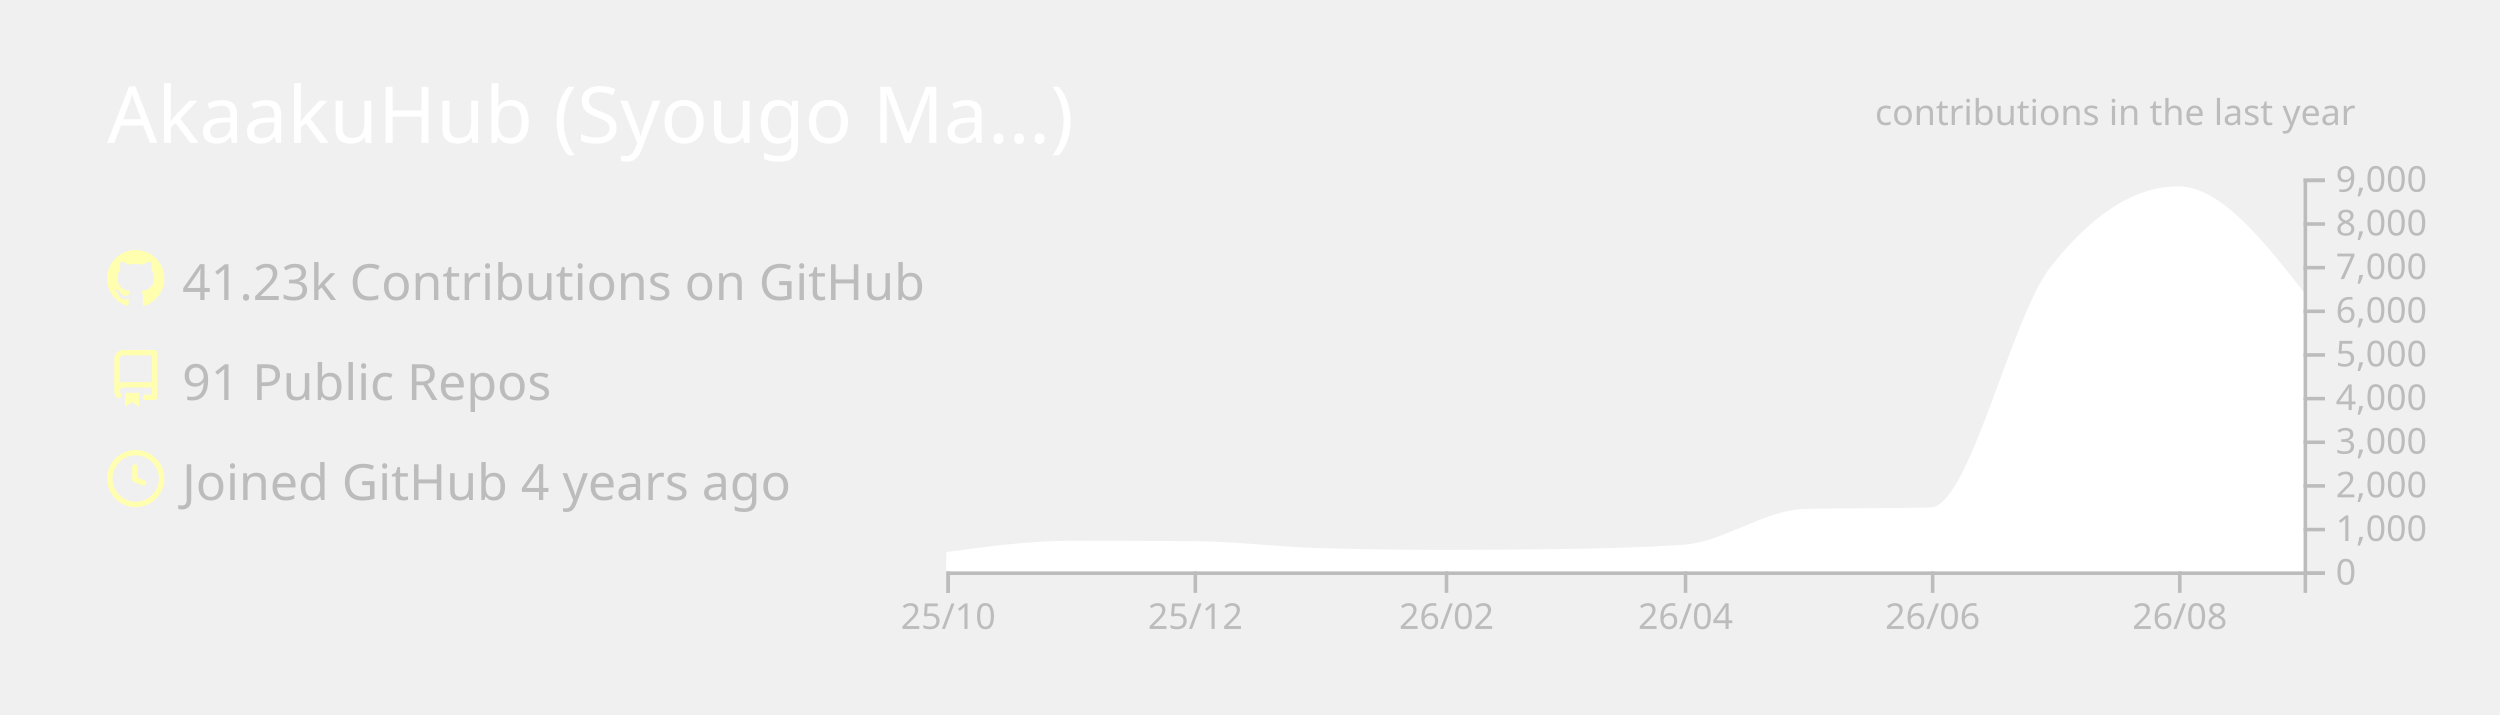
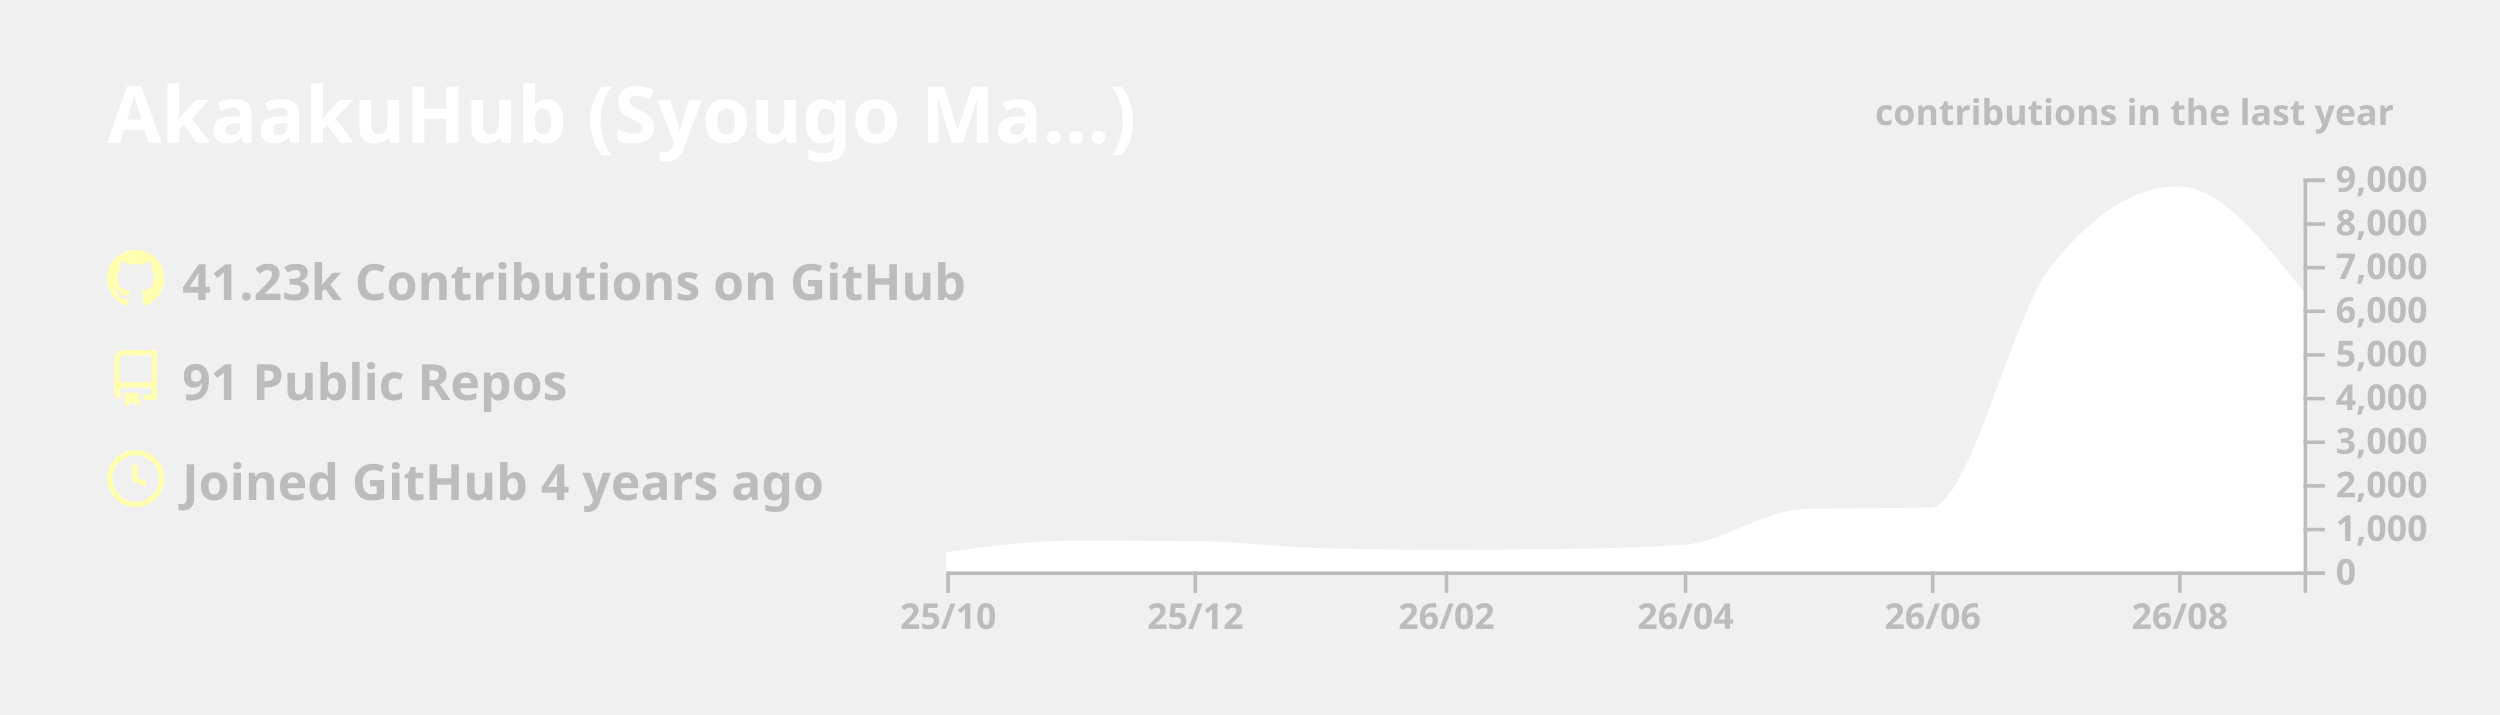
<svg xmlns="http://www.w3.org/2000/svg" width="700" height="200" viewBox="0 0 700 200">
  <style>* {
          font-family: 'Segoe UI', Ubuntu, "Helvetica Neue", Sans-Serif
+         }
+         text {
+           font-weight: 600
        }</style>
  <g class="gpsc-root">
    <rect x="1" y="1" rx="5" ry="5" height="99%" width="99.714%" stroke="#000000" stroke-width="1" fill="#ffffff00" stroke-opacity="0" />
    <text x="30" y="40" class="gpsc-item" style="--gpsc-i: 0; font-size: 22px; fill: #ffffff;">AkaakuHub (Syougo Ma…)</text>
    <g transform="translate(0,40)">
      <g transform="translate(30,30)">
        <g class="gpsc-item" style="--gpsc-i: 0;">
          <g transform="translate(0,0)" width="14" height="14" fill="#ffffaf">
            <path fill-rule="evenodd" d="M8 0C3.58 0 0 3.58 0 8c0 3.54 2.29 6.53 5.47 7.59.4.07.55-.17.55-.38 0-.19-.01-.82-.01-1.49-2.01.37-2.53-.49-2.69-.94-.09-.23-.48-.94-.82-1.13-.28-.15-.68-.52-.01-.53.63-.01 1.08.58 1.23.82.72 1.21 1.87.87 2.33.66.07-.52.28-.87.51-1.07-1.78-.2-3.64-.89-3.64-3.95 0-.87.31-1.59.82-2.15-.08-.2-.36-1.02.08-2.12 0 0 .67-.21 2.2.82.64-.18 1.32-.27 2-.27.68 0 1.36.09 2 .27 1.53-1.04 2.2-.82 2.2-.82.44 1.1.16 1.92.08 2.12.51.56.82 1.27.82 2.15 0 3.07-1.87 3.75-3.65 3.95.29.25.54.73.54 1.48 0 1.07-.01 1.93-.01 2.2 0 .21.15.46.55.38A8.013 8.013 0 0016 8c0-4.42-3.58-8-8-8z" />
          </g>
        </g>
        <g class="gpsc-item" style="--gpsc-i: 1;">
          <g transform="translate(0,28)" width="14" height="14" fill="#ffffaf">
            <path fill-rule="evenodd" d="M2 2.5A2.5 2.5 0 014.5 0h8.75a.75.75 0 01.75.75v12.5a.75.75 0 01-.75.75h-2.5a.75.75 0 110-1.5h1.75v-2h-8a1 1 0 00-.714 1.7.75.75 0 01-1.072 1.05A2.495 2.495 0 012 11.5v-9zm10.5-1V9h-8c-.356 0-.694.074-1 .208V2.5a1 1 0 011-1h8zM5 12.25v3.25a.25.25 0 00.4.2l1.45-1.087a.25.25 0 01.3 0L8.6 15.7a.25.25 0 00.4-.2v-3.25a.25.25 0 00-.25-.25h-3.5a.25.25 0 00-.25.25z" />
          </g>
        </g>
        <g class="gpsc-item" style="--gpsc-i: 2;">
          <g transform="translate(0,56)" width="14" height="14" fill="#ffffaf">
            <path fill-rule="evenodd" d="M1.5 8a6.5 6.5 0 1113 0 6.5 6.5 0 01-13 0zM8 0a8 8 0 100 16A8 8 0 008 0zm.5 4.75a.75.75 0 00-1.5 0v3.5a.75.75 0 00.471.696l2.5 1a.75.75 0 00.557-1.392L8.5 7.742V4.75z" />
          </g>
        </g>
        <text x="21" y="14" class="gpsc-item" style="--gpsc-i: 0; fill: #bcbcbc; font-size: 14px;">41.23k Contributions on GitHub</text>
        <text x="21" y="42" class="gpsc-item" style="--gpsc-i: 1; fill: #bcbcbc; font-size: 14px;">91 Public Repos</text>
        <text x="21" y="70" class="gpsc-item" style="--gpsc-i: 2; fill: #bcbcbc; font-size: 14px;">Joined GitHub 4 years ago</text>
      </g>
      <g color="#ffffff" transform="translate(295,10)">
        <clipPath id="gpsc-reveal-clip">
          <rect class="gpsc-reveal" x="-30" y="0" width="410" height="110" style="--gpsc-w: 410px; --gpsc-i: 3;" />
        </clipPath>
        <g clip-path="url(#gpsc-reveal-clip)" class="gpsc-chart" style="--gpsc-i: 3;">
          <path transform="translate(-30,0)" stroke="#ffffff" fill="#ffffff" opacity="1" d="M0,105.074C11.721,103.492,23.443,101.909,35.164,101.909C46.507,101.909,57.851,101.946,69.194,102.019C80.915,102.095,92.637,103.628,104.358,103.962C116.08,104.296,127.801,104.463,139.522,104.463C150.109,104.463,160.697,104.39,171.284,104.243C183.005,104.081,194.726,103.84,206.448,103.033C217.791,102.253,229.134,93.259,240.478,92.999C252.199,92.73,263.92,92.864,275.642,92.596C286.985,92.335,298.328,39.232,309.672,24.897C321.393,10.083,333.114,2.677,344.836,2.677C356.557,2.677,368.279,17.588,380,32.499L380,110C368.279,110,356.557,110,344.836,110C333.114,110,321.393,110,309.672,110C298.328,110,286.985,110,275.642,110C263.92,110,252.199,110,240.478,110C229.134,110,217.791,110,206.448,110C194.726,110,183.005,110,171.284,110C160.697,110,150.109,110,139.522,110C127.801,110,116.08,110,104.358,110C92.637,110,80.915,110,69.194,110C57.851,110,46.507,110,35.164,110C23.443,110,11.721,110,0,110Z" />
        </g>
        <g color="#bcbcbc" transform="translate(-30,110)" fill="none" font-size="10" font-family="sans-serif" text-anchor="middle">
          <path class="domain" stroke="currentColor" d="M0.5,6V0.5H380.5V6" />
          <g class="tick" opacity="1" transform="translate(0.5,0)">
            <line stroke="currentColor" y2="6" />
            <text fill="currentColor" y="9" dy="0.71em">25/10</text>
          </g>
          <g class="tick" opacity="1" transform="translate(69.69403,0)">
            <line stroke="currentColor" y2="6" />
            <text fill="currentColor" y="9" dy="0.71em">25/12</text>
          </g>
          <g class="tick" opacity="1" transform="translate(140.0224,0)">
            <line stroke="currentColor" y2="6" />
            <text fill="currentColor" y="9" dy="0.71em">26/02</text>
          </g>
          <g class="tick" opacity="1" transform="translate(206.9478,0)">
            <line stroke="currentColor" y2="6" />
            <text fill="currentColor" y="9" dy="0.71em">26/04</text>
          </g>
          <g class="tick" opacity="1" transform="translate(276.1418,0)">
            <line stroke="currentColor" y2="6" />
            <text fill="currentColor" y="9" dy="0.71em">26/06</text>
          </g>
          <g class="tick" opacity="1" transform="translate(345.3358,0)">
            <line stroke="currentColor" y2="6" />
            <text fill="currentColor" y="9" dy="0.71em">26/08</text>
          </g>
        </g>
        <g color="#bcbcbc" transform="translate(350,0)" fill="none" font-size="10" font-family="sans-serif" text-anchor="start">
          <path class="domain" stroke="currentColor" d="M6,110.5H0.5V0.5H6" />
          <g class="tick" opacity="1" transform="translate(0,110.5)">
            <line stroke="currentColor" x2="6" />
            <text fill="currentColor" x="9" dy="0.32em">0</text>
          </g>
          <g class="tick" opacity="1" transform="translate(0,98.27778)">
            <line stroke="currentColor" x2="6" />
            <text fill="currentColor" x="9" dy="0.32em">1,000</text>
          </g>
          <g class="tick" opacity="1" transform="translate(0,86.05556)">
            <line stroke="currentColor" x2="6" />
            <text fill="currentColor" x="9" dy="0.32em">2,000</text>
          </g>
          <g class="tick" opacity="1" transform="translate(0,73.83333)">
            <line stroke="currentColor" x2="6" />
            <text fill="currentColor" x="9" dy="0.32em">3,000</text>
          </g>
          <g class="tick" opacity="1" transform="translate(0,61.61111)">
            <line stroke="currentColor" x2="6" />
            <text fill="currentColor" x="9" dy="0.32em">4,000</text>
          </g>
          <g class="tick" opacity="1" transform="translate(0,49.38889)">
            <line stroke="currentColor" x2="6" />
            <text fill="currentColor" x="9" dy="0.32em">5,000</text>
          </g>
          <g class="tick" opacity="1" transform="translate(0,37.16667)">
            <line stroke="currentColor" x2="6" />
            <text fill="currentColor" x="9" dy="0.32em">6,000</text>
          </g>
          <g class="tick" opacity="1" transform="translate(0,24.94444)">
            <line stroke="currentColor" x2="6" />
            <text fill="currentColor" x="9" dy="0.32em">7,000</text>
          </g>
          <g class="tick" opacity="1" transform="translate(0,12.72222)">
            <line stroke="currentColor" x2="6" />
            <text fill="currentColor" x="9" dy="0.32em">8,000</text>
          </g>
          <g class="tick" opacity="1" transform="translate(0,0.5)">
            <line stroke="currentColor" x2="6" />
            <text fill="currentColor" x="9" dy="0.32em">9,000</text>
          </g>
        </g>
        <g>
          <text y="-15" x="230" style="fill: #bcbcbc; font-size: 10px;">contributions in the last year</text>
        </g>
      </g>
    </g>
  </g>
</svg>
